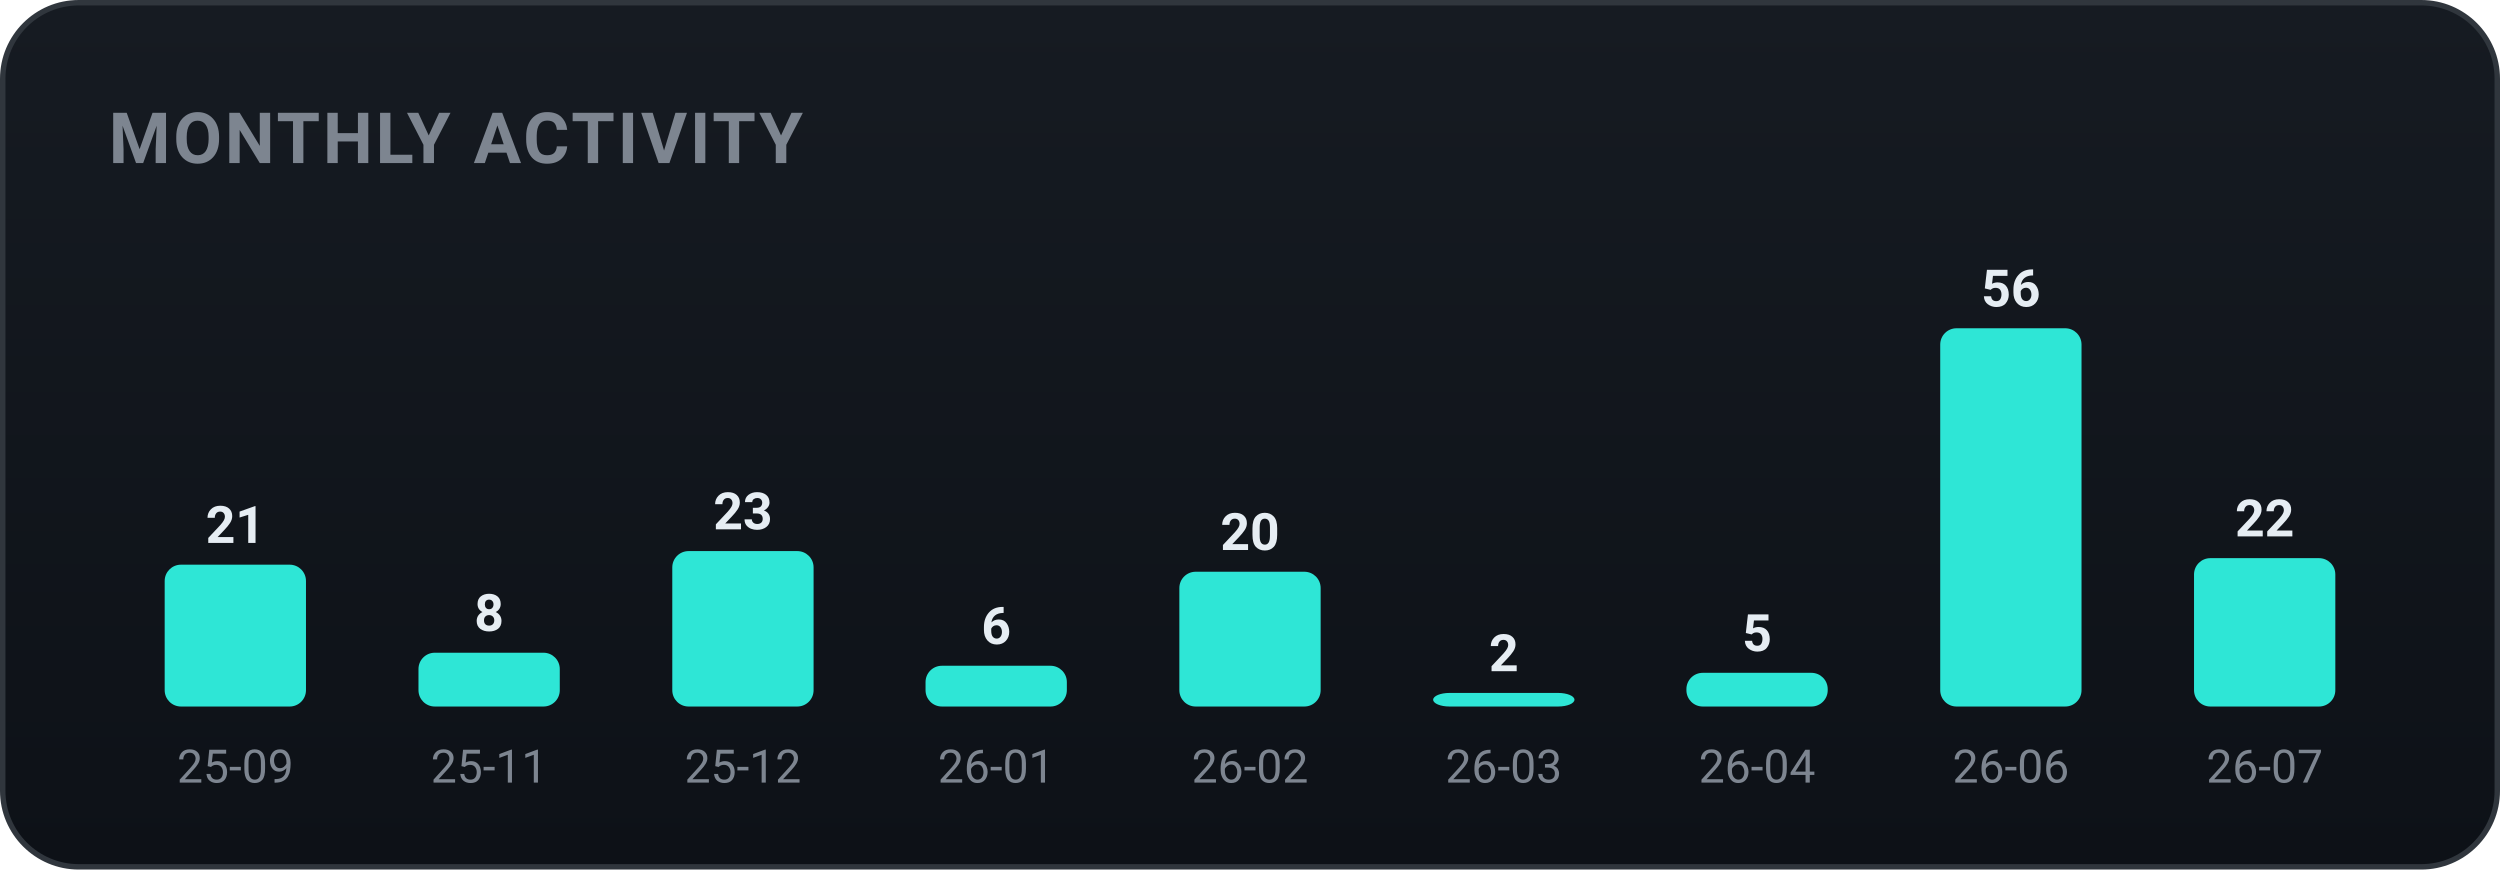
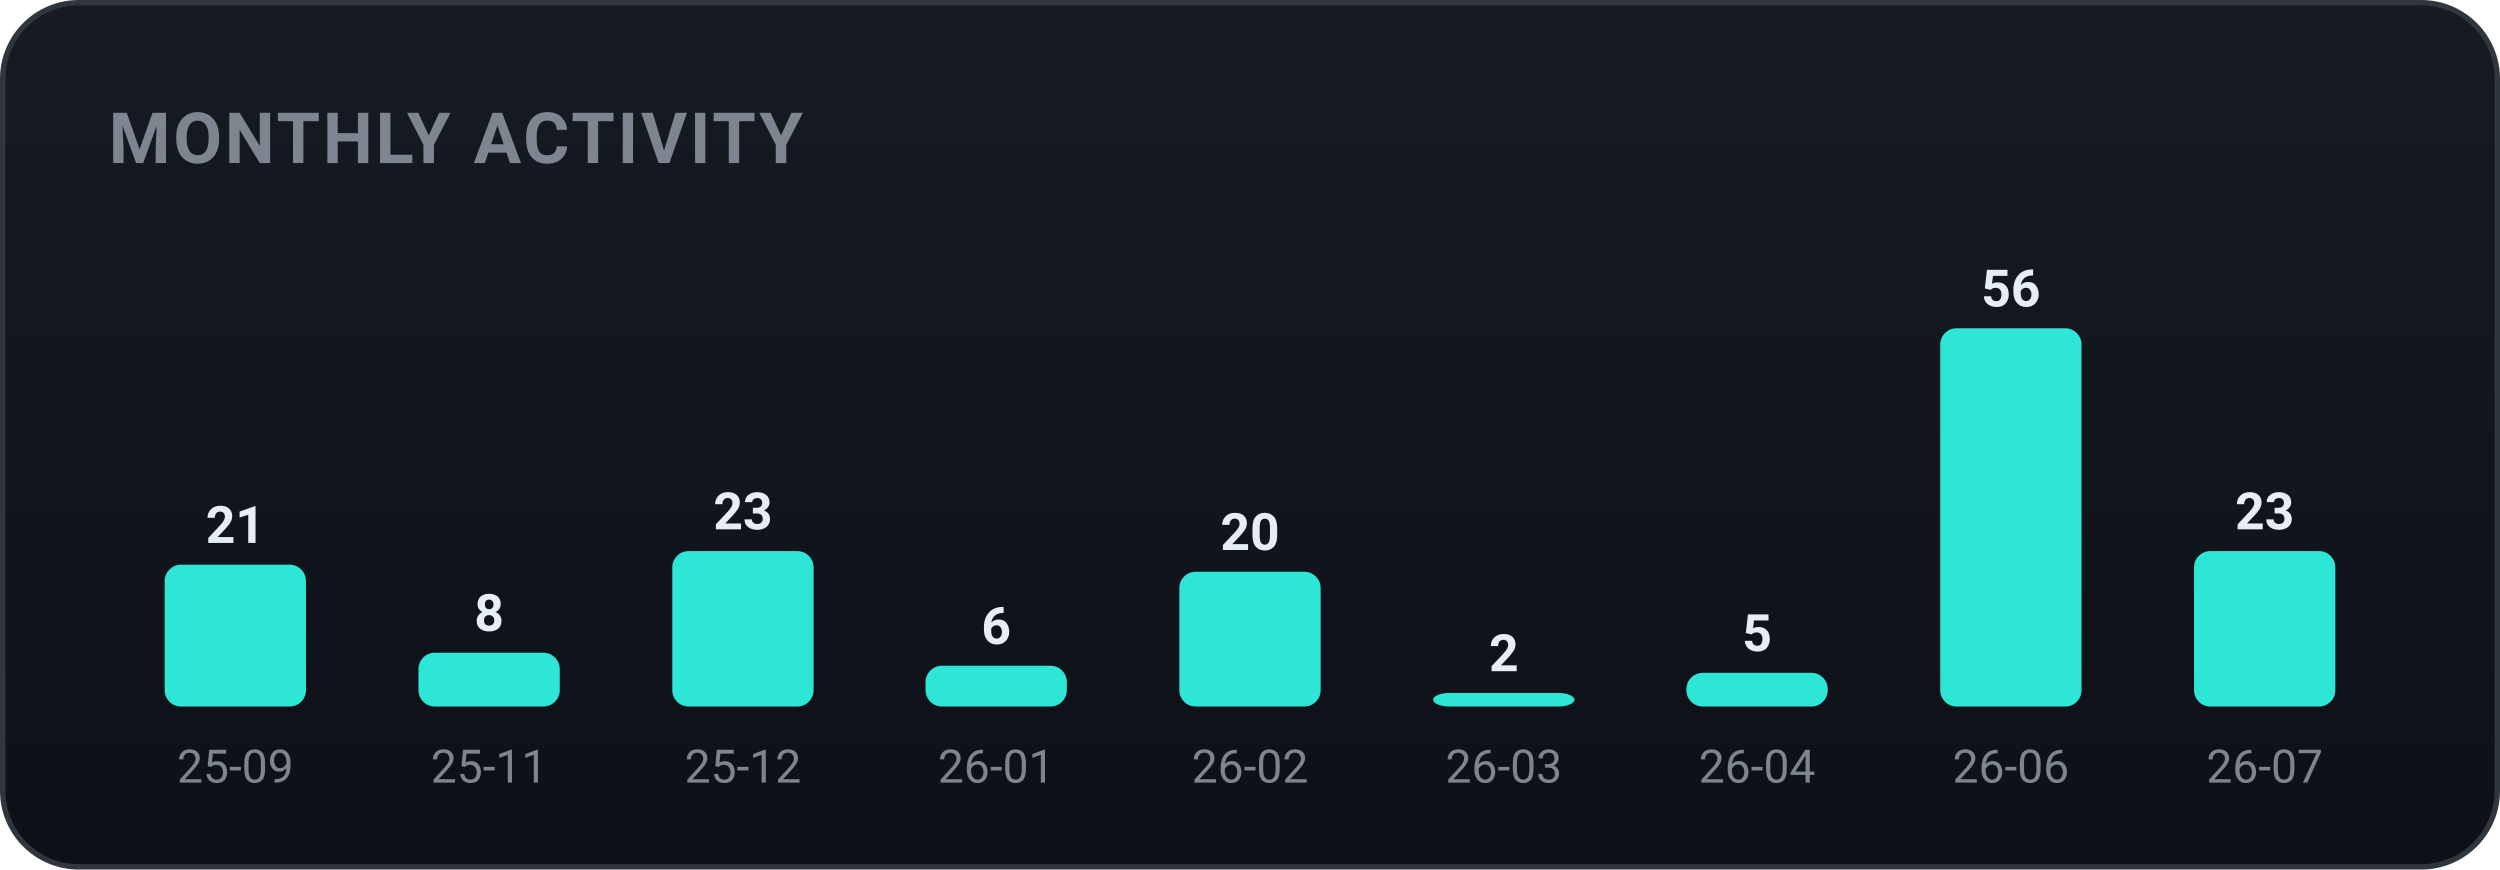
<svg xmlns="http://www.w3.org/2000/svg" width="460" height="160" viewBox="0 0 460 160" role="img" font-family="-apple-system,BlinkMacSystemFont,'Segoe UI',Roboto,'Apple SD Gothic Neo','Malgun Gothic',sans-serif">
  <defs>
    <linearGradient id="bgg" x1="0" y1="0" x2="0" y2="1">
      <stop offset="0" stop-color="#161b22" />
      <stop offset="1" stop-color="#0d1117" />
    </linearGradient>
  </defs>
  <rect x="0.5" y="0.5" width="459" height="159" rx="14" fill="url(#bgg)" stroke="#30363d" />
  <text x="20" y="30" font-family="-apple-system,BlinkMacSystemFont,'Segoe UI',Roboto,'Apple SD Gothic Neo','Malgun Gothic',sans-serif" font-size="13" font-weight="700" fill="#7d8590" letter-spacing="0.5">MONTHLY ACTIVITY</text>
  <rect x="30.3" y="103.9" width="26.0" height="26.1" rx="3" fill="#2ee6d6" />
  <text x="43.3" y="99.9" text-anchor="middle" font-size="9.5" font-weight="700" fill="#e6edf3">21</text>
  <text x="43.3" y="144.0" text-anchor="middle" font-size="8.5" fill="#7d8590">25-09</text>
  <rect x="77.0" y="120.1" width="26.0" height="9.9" rx="3" fill="#2ee6d6" />
  <text x="90.0" y="116.1" text-anchor="middle" font-size="9.5" font-weight="700" fill="#e6edf3">8</text>
  <text x="90.0" y="144.0" text-anchor="middle" font-size="8.5" fill="#7d8590">25-11</text>
  <rect x="123.7" y="101.4" width="26.0" height="28.6" rx="3" fill="#2ee6d6" />
  <text x="136.7" y="97.4" text-anchor="middle" font-size="9.5" font-weight="700" fill="#e6edf3">23</text>
  <text x="136.7" y="144.0" text-anchor="middle" font-size="8.5" fill="#7d8590">25-12</text>
  <rect x="170.3" y="122.5" width="26.0" height="7.5" rx="3" fill="#2ee6d6" />
  <text x="183.3" y="118.5" text-anchor="middle" font-size="9.5" font-weight="700" fill="#e6edf3">6</text>
  <text x="183.3" y="144.0" text-anchor="middle" font-size="8.5" fill="#7d8590">26-01</text>
  <rect x="217.0" y="105.2" width="26.0" height="24.8" rx="3" fill="#2ee6d6" />
  <text x="230.0" y="101.2" text-anchor="middle" font-size="9.5" font-weight="700" fill="#e6edf3">20</text>
  <text x="230.0" y="144.0" text-anchor="middle" font-size="8.5" fill="#7d8590">26-02</text>
  <rect x="263.7" y="127.5" width="26.0" height="2.5" rx="3" fill="#2ee6d6" />
  <text x="276.7" y="123.5" text-anchor="middle" font-size="9.5" font-weight="700" fill="#e6edf3">2</text>
  <text x="276.7" y="144.0" text-anchor="middle" font-size="8.5" fill="#7d8590">26-03</text>
  <rect x="310.3" y="123.8" width="26.0" height="6.2" rx="3" fill="#2ee6d6" />
  <text x="323.3" y="119.8" text-anchor="middle" font-size="9.5" font-weight="700" fill="#e6edf3">5</text>
  <text x="323.3" y="144.0" text-anchor="middle" font-size="8.5" fill="#7d8590">26-04</text>
  <rect x="357.0" y="60.4" width="26.0" height="69.6" rx="3" fill="#2ee6d6" />
  <text x="370.0" y="56.4" text-anchor="middle" font-size="9.5" font-weight="700" fill="#e6edf3">56</text>
  <text x="370.0" y="144.0" text-anchor="middle" font-size="8.5" fill="#7d8590">26-06</text>
-   <rect x="403.7" y="102.7" width="26.0" height="27.3" rx="3" fill="#2ee6d6" />
-   <text x="416.7" y="98.7" text-anchor="middle" font-size="9.5" font-weight="700" fill="#e6edf3">22</text>
+   <rect x="403.7" y="101.4" width="26.0" height="28.6" rx="3" fill="#2ee6d6" />
+   <text x="416.7" y="97.4" text-anchor="middle" font-size="9.5" font-weight="700" fill="#e6edf3">23</text>
  <text x="416.7" y="144.0" text-anchor="middle" font-size="8.5" fill="#7d8590">26-07</text>
</svg>
